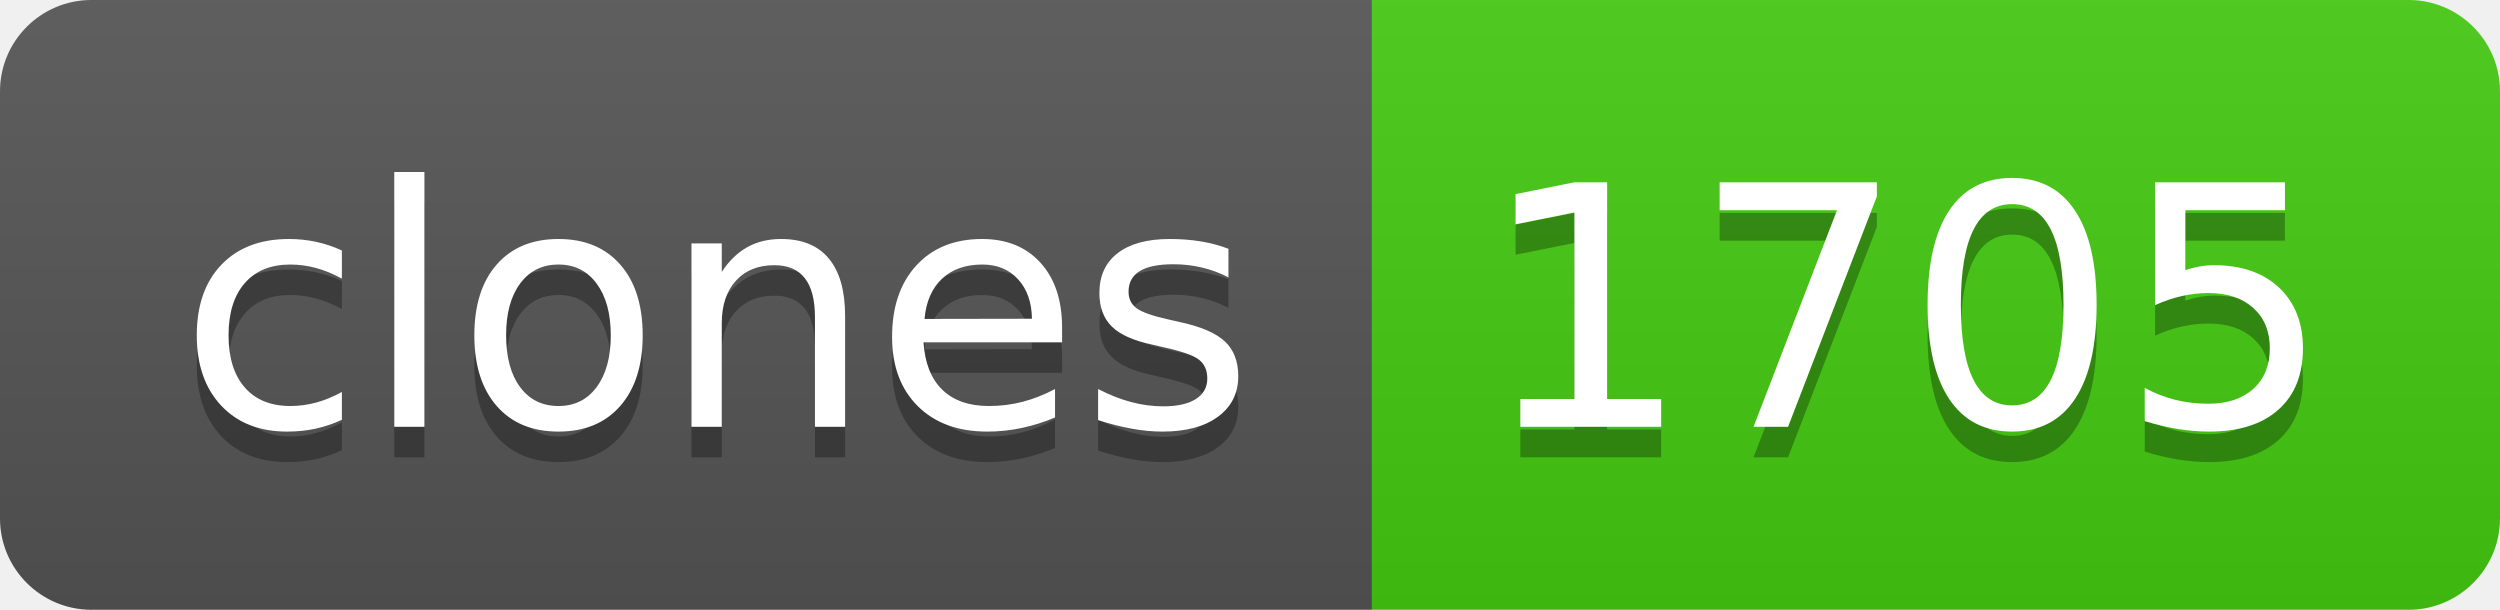
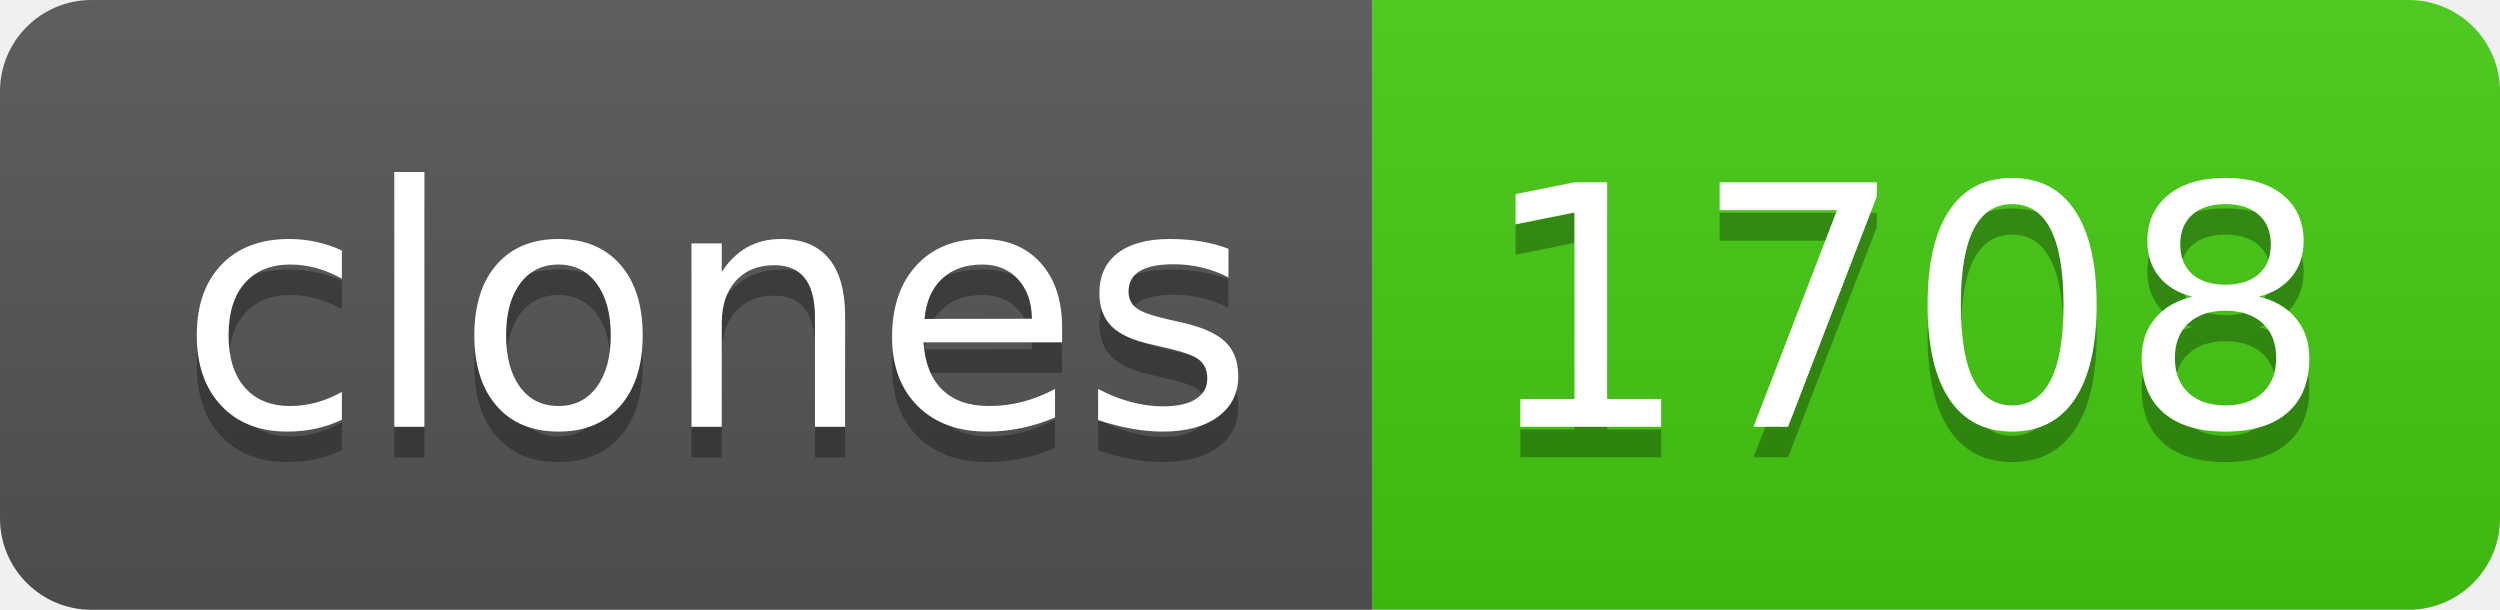
- <svg xmlns="http://www.w3.org/2000/svg" width="82" height="20" role="img" aria-label="clones: 1705">
+ <svg xmlns="http://www.w3.org/2000/svg" width="82" height="20" role="img" aria-label="clones: 1708">
  <linearGradient id="s" x2="0" y2="100%">
    <stop offset="0" stop-color="#bbb" stop-opacity=".1" />
    <stop offset="1" stop-opacity=".1" />
  </linearGradient>
  <clipPath id="r">
    <rect width="82" height="20" rx="3" fill="#fff" />
  </clipPath>
  <g clip-path="url(#r)">
    <rect width="45" height="20" fill="#555" />
    <rect x="45" width="37" height="20" fill="#4c1" />
    <rect width="82" height="20" fill="url(#s)" />
  </g>
  <g fill="#fff" text-anchor="middle" font-family="Verdana,Geneva,DejaVu Sans,sans-serif" text-rendering="geometricPrecision" font-size="110">
    <text aria-hidden="true" x="235" y="150" fill="#010101" fill-opacity=".3" transform="scale(.1)" textLength="350">clones</text>
    <text x="235" y="140" transform="scale(.1)" fill="#fff" textLength="350">clones</text>
-     <text aria-hidden="true" x="625" y="150" fill="#010101" fill-opacity=".3" transform="scale(.1)" textLength="270">1705</text>
-     <text x="625" y="140" transform="scale(.1)" fill="#fff" textLength="270">1705</text>
+     <text aria-hidden="true" x="625" y="150" fill="#010101" fill-opacity=".3" transform="scale(.1)" textLength="270">1708</text>
+     <text x="625" y="140" transform="scale(.1)" fill="#fff" textLength="270">1708</text>
  </g>
</svg>
